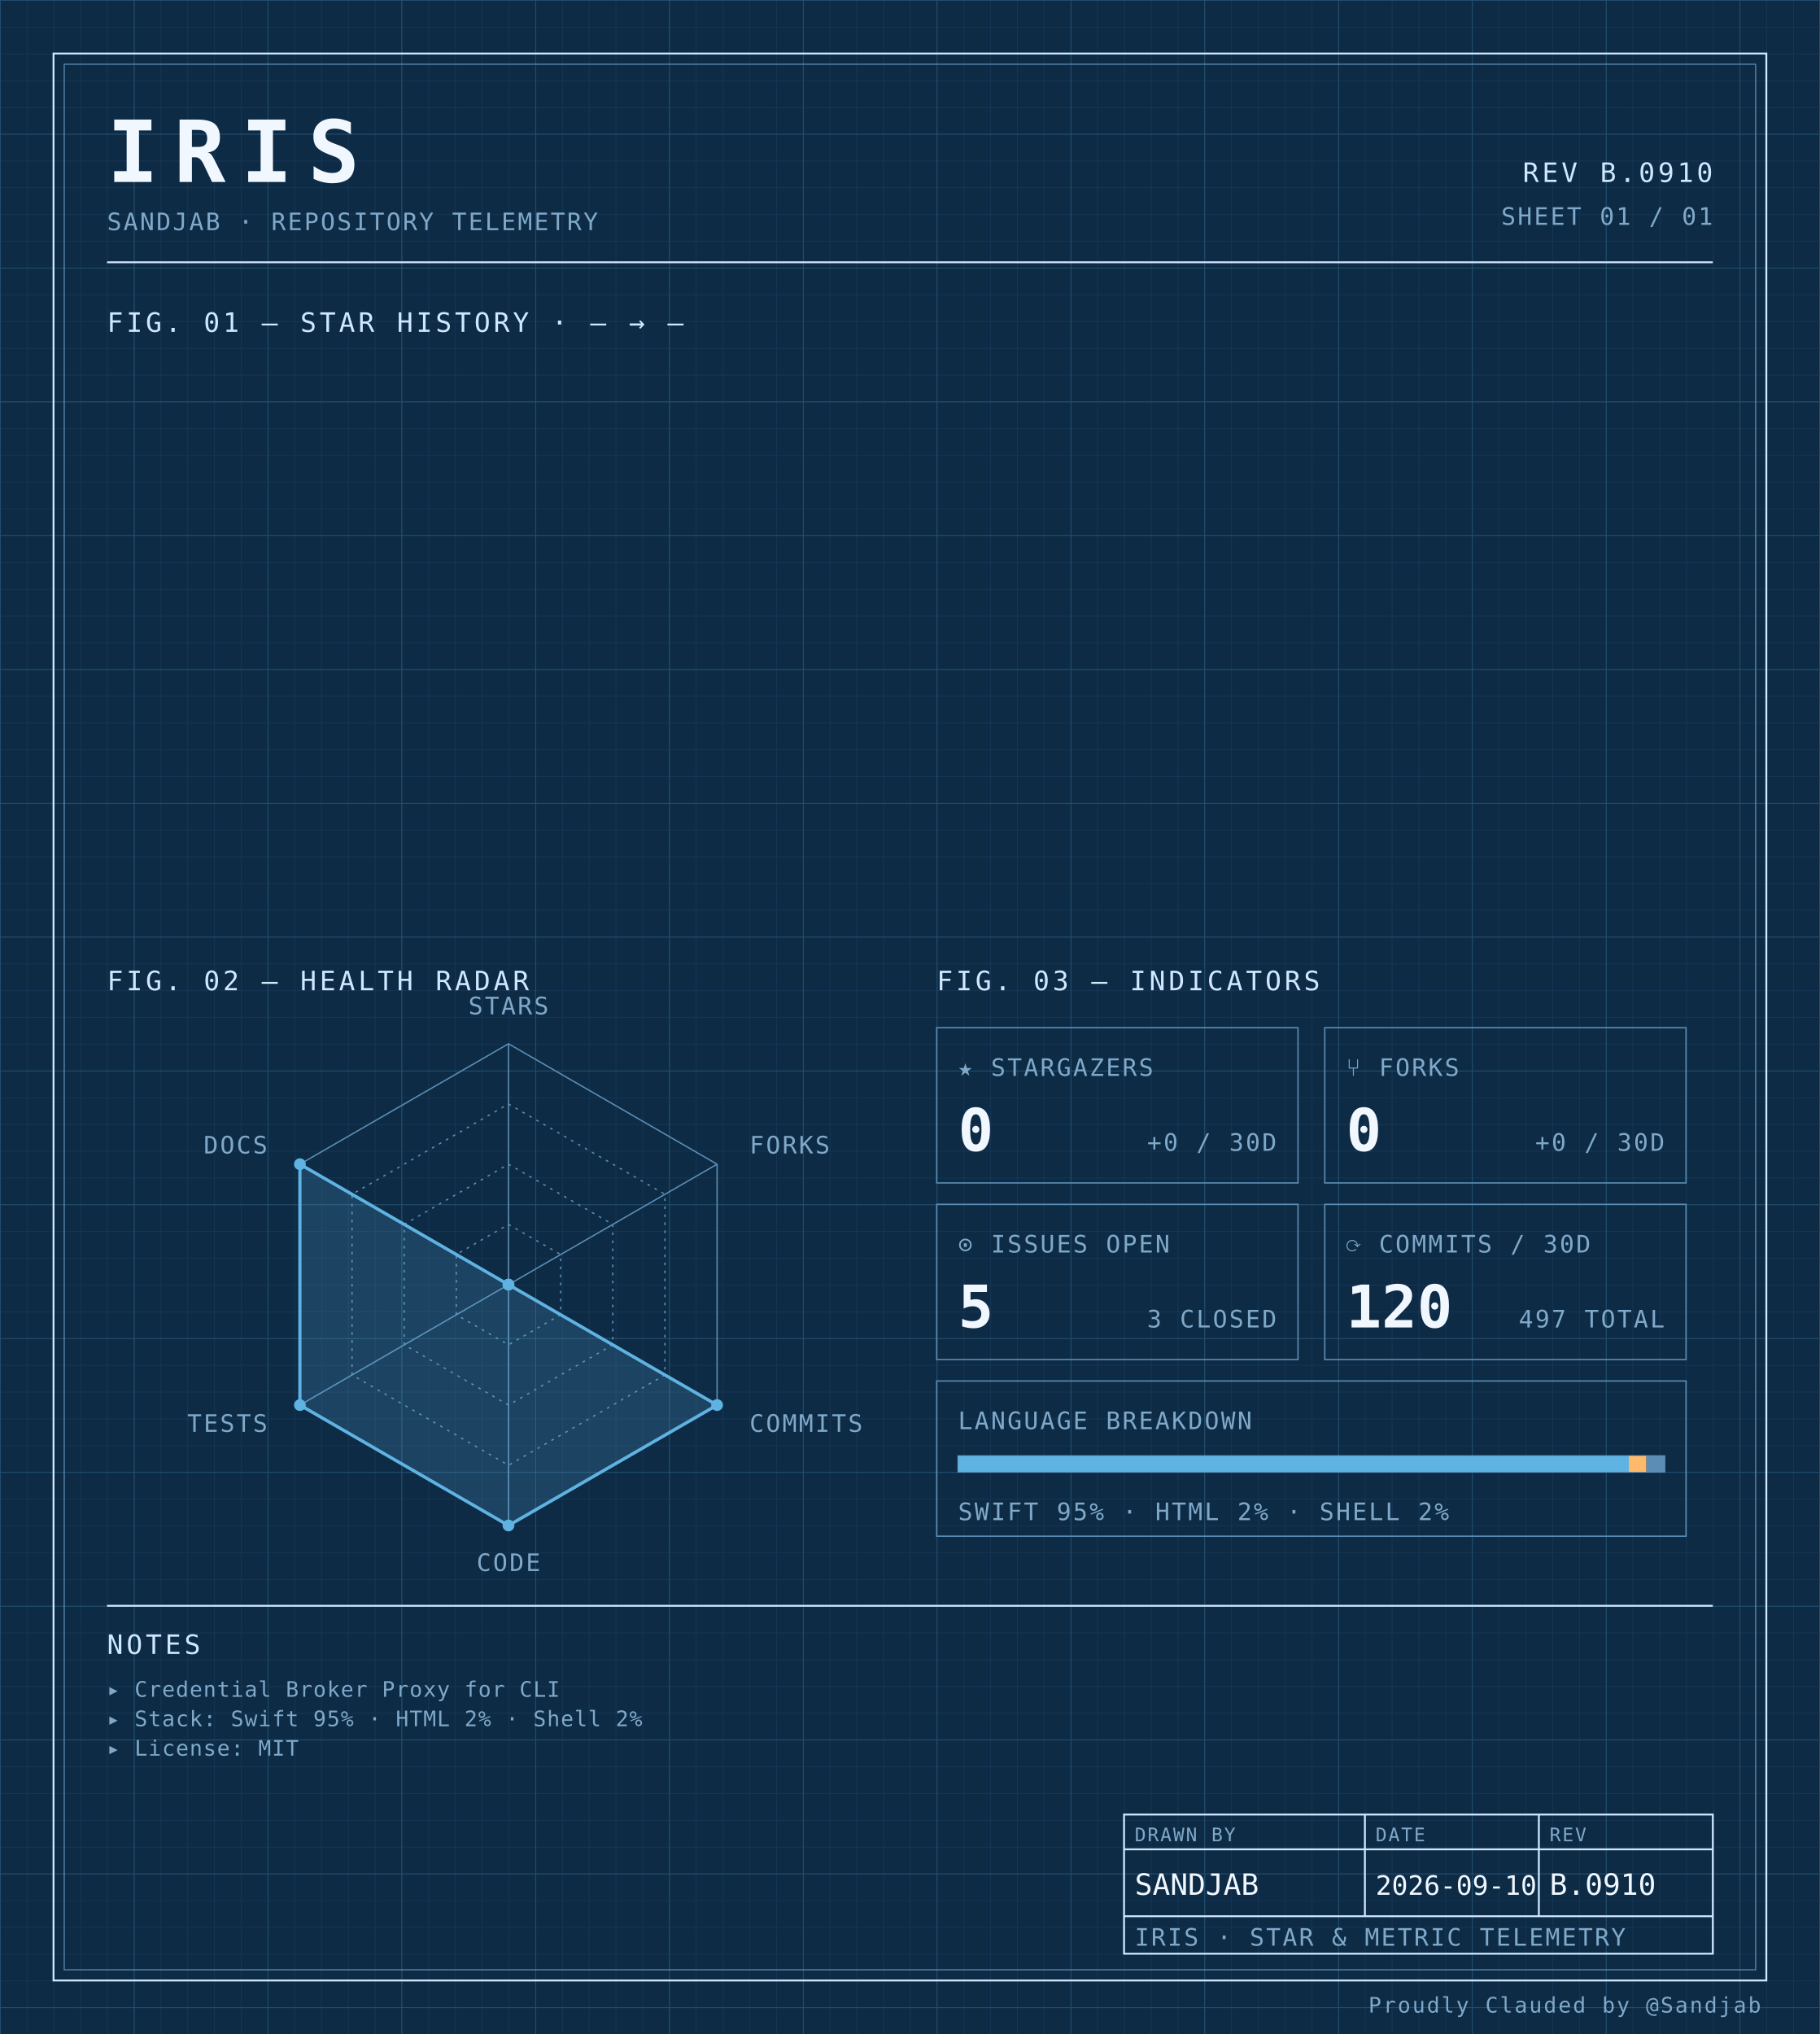
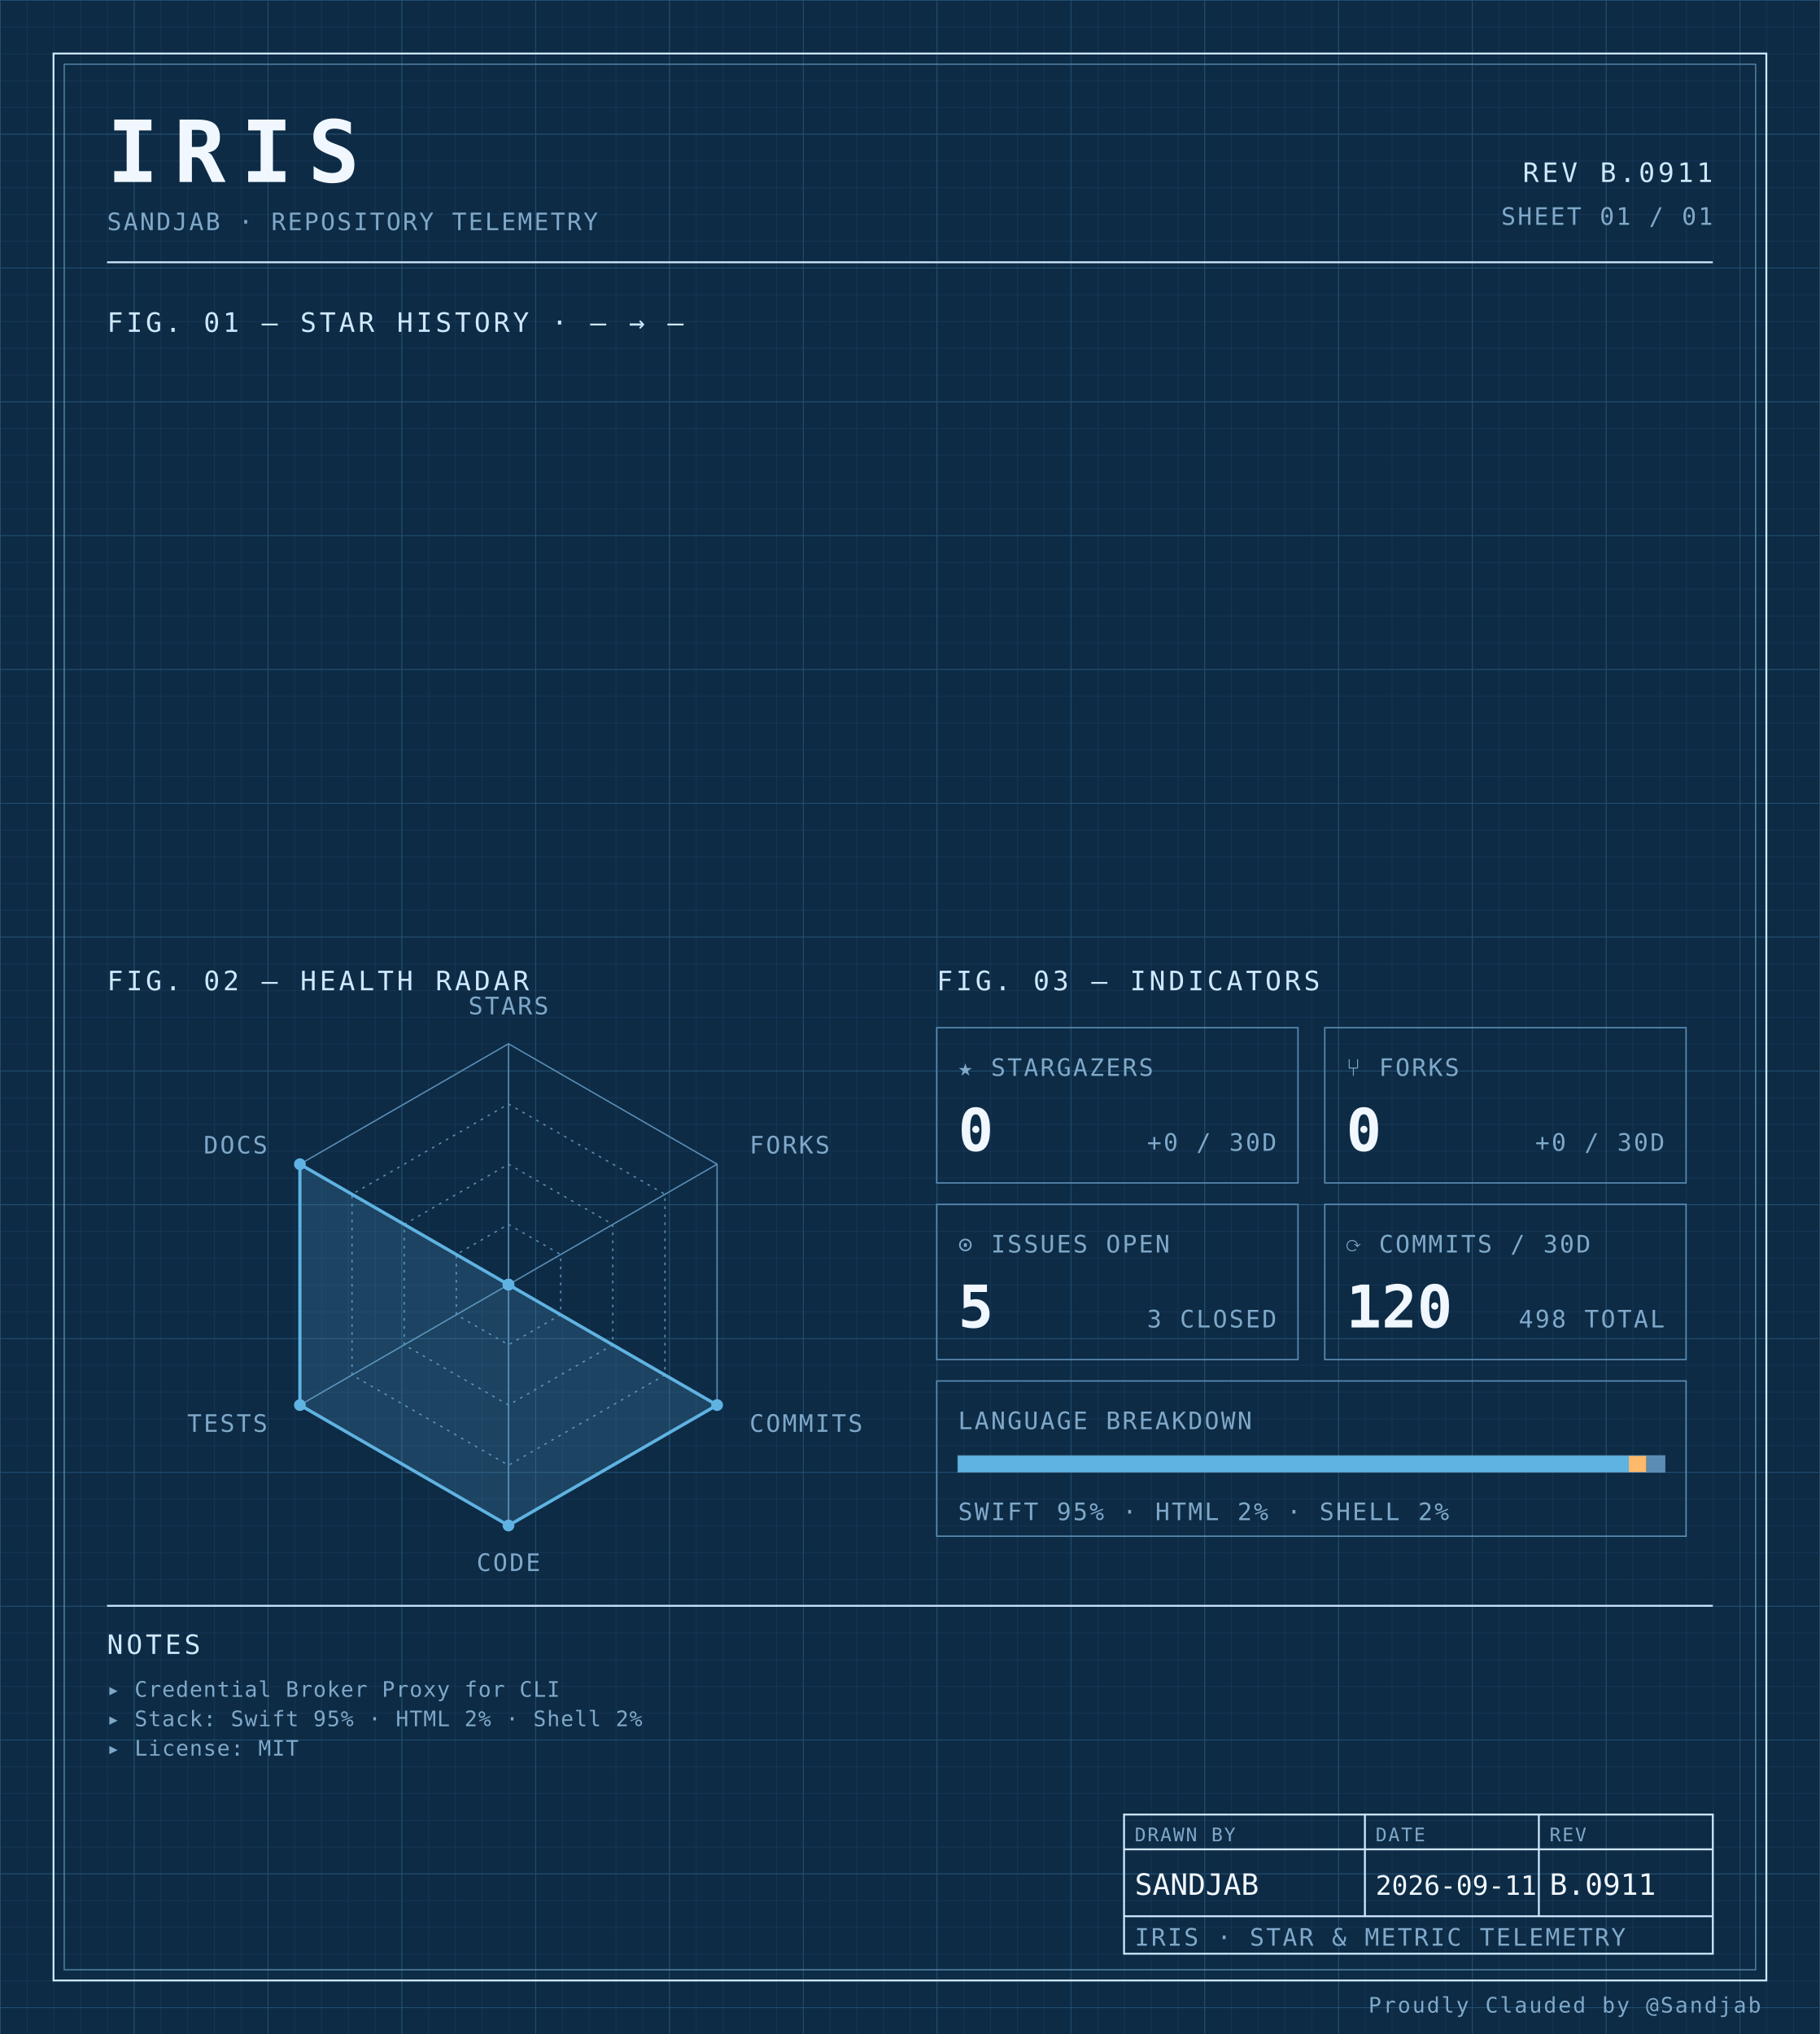
<svg xmlns="http://www.w3.org/2000/svg" width="100%" viewBox="0 0 680 760" role="img">
  <defs>
    <pattern id="grid-fine" width="10" height="10" patternUnits="userSpaceOnUse">
      <path d="M10 0H0V10" fill="none" stroke="#1a3a5c" stroke-width="0.4" />
    </pattern>
    <pattern id="grid-major" width="50" height="50" patternUnits="userSpaceOnUse">
      <path d="M50 0H0V50" fill="none" stroke="#245273" stroke-width="0.5" />
    </pattern>
  </defs>
  <rect x="0" y="0" width="680" height="760" fill="#0d2b45" />
  <rect x="0" y="0" width="680" height="760" fill="url(#grid-fine)" />
  <rect x="0" y="0" width="680" height="760" fill="url(#grid-major)" />
  <rect x="20" y="20" width="640" height="720" fill="none" stroke="#cfe8ff" stroke-width="0.7" />
  <rect x="24" y="24" width="632" height="712" fill="none" stroke="#5b8db5" stroke-width="0.4" />
  <text x="40" y="68" font-family="ui-monospace, 'SF Mono', 'JetBrains Mono', 'Cascadia Code', Consolas, monospace" font-size="32" font-weight="700" fill="#f0f7ff" text-anchor="start" letter-spacing="0.18em">IRIS</text>
  <text x="40" y="86" font-family="ui-monospace, 'SF Mono', 'JetBrains Mono', 'Cascadia Code', Consolas, monospace" font-size="9" font-weight="400" fill="#7fa8c9" text-anchor="start" letter-spacing="0.08em">SANDJAB · REPOSITORY TELEMETRY</text>
-   <text x="640" y="68" font-family="ui-monospace, 'SF Mono', 'JetBrains Mono', 'Cascadia Code', Consolas, monospace" font-size="10" font-weight="400" fill="#cfe8ff" text-anchor="end" letter-spacing="0.12em">REV B.0910</text>
+   <text x="640" y="68" font-family="ui-monospace, 'SF Mono', 'JetBrains Mono', 'Cascadia Code', Consolas, monospace" font-size="10" font-weight="400" fill="#cfe8ff" text-anchor="end" letter-spacing="0.12em">REV B.0911</text>
  <text x="640" y="84" font-family="ui-monospace, 'SF Mono', 'JetBrains Mono', 'Cascadia Code', Consolas, monospace" font-size="9" font-weight="400" fill="#7fa8c9" text-anchor="end" letter-spacing="0.08em">SHEET 01 / 01</text>
  <line x1="40" y1="98" x2="640" y2="98" stroke="#cfe8ff" stroke-width="0.7" />
  <text x="40" y="124" font-family="ui-monospace, 'SF Mono', 'JetBrains Mono', 'Cascadia Code', Consolas, monospace" font-size="10" font-weight="400" fill="#cfe8ff" text-anchor="start" letter-spacing="0.12em">FIG. 01 — STAR HISTORY · — → —</text>
  <text x="40" y="370" font-family="ui-monospace, 'SF Mono', 'JetBrains Mono', 'Cascadia Code', Consolas, monospace" font-size="10" font-weight="400" fill="#cfe8ff" text-anchor="start" letter-spacing="0.12em">FIG. 02 — HEALTH RADAR</text>
  <g transform="translate(190 480)">
    <polygon points="0.00,-90.00 77.94,-45.00 77.94,45.00 0.00,90.00 -77.94,45.00 -77.94,-45.00" fill="none" stroke="#5b8db5" stroke-width="0.5" />
    <polygon points="0.00,-67.50 58.46,-33.75 58.46,33.75 0.00,67.50 -58.46,33.75 -58.46,-33.75" fill="none" stroke="#5b8db5" stroke-width="0.5" stroke-dasharray="1,2" />
    <polygon points="0.00,-45.00 38.97,-22.50 38.97,22.50 0.00,45.00 -38.97,22.50 -38.97,-22.50" fill="none" stroke="#5b8db5" stroke-width="0.5" stroke-dasharray="1,2" />
    <polygon points="0.00,-22.50 19.49,-11.25 19.49,11.25 0.00,22.50 -19.49,11.25 -19.49,-11.25" fill="none" stroke="#5b8db5" stroke-width="0.5" stroke-dasharray="1,2" />
    <line x1="0" y1="0" x2="0.00" y2="-90.00" stroke="#5b8db5" stroke-width="0.5" />
    <line x1="0" y1="0" x2="77.94" y2="-45.00" stroke="#5b8db5" stroke-width="0.5" />
    <line x1="0" y1="0" x2="77.94" y2="45.00" stroke="#5b8db5" stroke-width="0.5" />
    <line x1="0" y1="0" x2="0.00" y2="90.00" stroke="#5b8db5" stroke-width="0.5" />
    <line x1="0" y1="0" x2="-77.94" y2="45.00" stroke="#5b8db5" stroke-width="0.5" />
    <line x1="0" y1="0" x2="-77.94" y2="-45.00" stroke="#5b8db5" stroke-width="0.5" />
    <polygon points="0.00,0.00 0.00,0.00 77.94,45.00 0.00,90.00 -77.94,45.00 -77.94,-45.00" fill="#5fb3e2" fill-opacity="0.18" stroke="#5fb3e2" stroke-width="1.2" />
    <circle cx="0.00" cy="0.00" r="2.2" fill="#5fb3e2" />
    <circle cx="0.00" cy="0.00" r="2.2" fill="#5fb3e2" />
    <circle cx="77.94" cy="45.00" r="2.2" fill="#5fb3e2" />
    <circle cx="0.00" cy="90.00" r="2.2" fill="#5fb3e2" />
    <circle cx="-77.94" cy="45.00" r="2.2" fill="#5fb3e2" />
    <circle cx="-77.94" cy="-45.00" r="2.2" fill="#5fb3e2" />
    <text x="6.3681633555662356e-15" y="-101" font-family="ui-monospace, 'SF Mono', 'JetBrains Mono', 'Cascadia Code', Consolas, monospace" font-size="9" font-weight="400" fill="#7fa8c9" text-anchor="middle" letter-spacing="0.08em">STARS</text>
    <text x="90.067" y="-49" font-family="ui-monospace, 'SF Mono', 'JetBrains Mono', 'Cascadia Code', Consolas, monospace" font-size="9" font-weight="400" fill="#7fa8c9" text-anchor="start" letter-spacing="0.08em">FORKS</text>
    <text x="90.067" y="55" font-family="ui-monospace, 'SF Mono', 'JetBrains Mono', 'Cascadia Code', Consolas, monospace" font-size="9" font-weight="400" fill="#7fa8c9" text-anchor="start" letter-spacing="0.08em">COMMITS</text>
    <text x="6.3681633555662356e-15" y="107" font-family="ui-monospace, 'SF Mono', 'JetBrains Mono', 'Cascadia Code', Consolas, monospace" font-size="9" font-weight="400" fill="#7fa8c9" text-anchor="middle" letter-spacing="0.08em">CODE</text>
    <text x="-90.067" y="55" font-family="ui-monospace, 'SF Mono', 'JetBrains Mono', 'Cascadia Code', Consolas, monospace" font-size="9" font-weight="400" fill="#7fa8c9" text-anchor="end" letter-spacing="0.08em">TESTS</text>
    <text x="-90.067" y="-49" font-family="ui-monospace, 'SF Mono', 'JetBrains Mono', 'Cascadia Code', Consolas, monospace" font-size="9" font-weight="400" fill="#7fa8c9" text-anchor="end" letter-spacing="0.08em">DOCS</text>
  </g>
  <text x="350" y="370" font-family="ui-monospace, 'SF Mono', 'JetBrains Mono', 'Cascadia Code', Consolas, monospace" font-size="10" font-weight="400" fill="#cfe8ff" text-anchor="start" letter-spacing="0.12em">FIG. 03 — INDICATORS</text>
  <rect x="350" y="384" width="135" height="58" fill="none" stroke="#5b8db5" stroke-width="0.5" />
  <text x="358" y="402" font-family="ui-monospace, 'SF Mono', 'JetBrains Mono', 'Cascadia Code', Consolas, monospace" font-size="9" font-weight="400" fill="#7fa8c9" text-anchor="start" letter-spacing="0.08em">★ STARGAZERS</text>
  <text x="358" y="430" font-family="ui-monospace, 'SF Mono', 'JetBrains Mono', 'Cascadia Code', Consolas, monospace" font-size="22" font-weight="700" fill="#f0f7ff" text-anchor="start" letter-spacing="normal">0</text>
  <text x="477" y="430" font-family="ui-monospace, 'SF Mono', 'JetBrains Mono', 'Cascadia Code', Consolas, monospace" font-size="9" font-weight="400" fill="#7fa8c9" text-anchor="end" letter-spacing="0.08em">+0 / 30D</text>
  <rect x="495" y="384" width="135" height="58" fill="none" stroke="#5b8db5" stroke-width="0.5" />
  <text x="503" y="402" font-family="ui-monospace, 'SF Mono', 'JetBrains Mono', 'Cascadia Code', Consolas, monospace" font-size="9" font-weight="400" fill="#7fa8c9" text-anchor="start" letter-spacing="0.08em">⑂ FORKS</text>
  <text x="503" y="430" font-family="ui-monospace, 'SF Mono', 'JetBrains Mono', 'Cascadia Code', Consolas, monospace" font-size="22" font-weight="700" fill="#f0f7ff" text-anchor="start" letter-spacing="normal">0</text>
  <text x="622" y="430" font-family="ui-monospace, 'SF Mono', 'JetBrains Mono', 'Cascadia Code', Consolas, monospace" font-size="9" font-weight="400" fill="#7fa8c9" text-anchor="end" letter-spacing="0.08em">+0 / 30D</text>
  <rect x="350" y="450" width="135" height="58" fill="none" stroke="#5b8db5" stroke-width="0.5" />
  <text x="358" y="468" font-family="ui-monospace, 'SF Mono', 'JetBrains Mono', 'Cascadia Code', Consolas, monospace" font-size="9" font-weight="400" fill="#7fa8c9" text-anchor="start" letter-spacing="0.08em">⊙ ISSUES OPEN</text>
  <text x="358" y="496" font-family="ui-monospace, 'SF Mono', 'JetBrains Mono', 'Cascadia Code', Consolas, monospace" font-size="22" font-weight="700" fill="#f0f7ff" text-anchor="start" letter-spacing="normal">5</text>
  <text x="477" y="496" font-family="ui-monospace, 'SF Mono', 'JetBrains Mono', 'Cascadia Code', Consolas, monospace" font-size="9" font-weight="400" fill="#7fa8c9" text-anchor="end" letter-spacing="0.08em">3 CLOSED</text>
  <rect x="495" y="450" width="135" height="58" fill="none" stroke="#5b8db5" stroke-width="0.5" />
  <text x="503" y="468" font-family="ui-monospace, 'SF Mono', 'JetBrains Mono', 'Cascadia Code', Consolas, monospace" font-size="9" font-weight="400" fill="#7fa8c9" text-anchor="start" letter-spacing="0.08em">⟳ COMMITS / 30D</text>
  <text x="503" y="496" font-family="ui-monospace, 'SF Mono', 'JetBrains Mono', 'Cascadia Code', Consolas, monospace" font-size="22" font-weight="700" fill="#f0f7ff" text-anchor="start" letter-spacing="normal">120</text>
-   <text x="622" y="496" font-family="ui-monospace, 'SF Mono', 'JetBrains Mono', 'Cascadia Code', Consolas, monospace" font-size="9" font-weight="400" fill="#7fa8c9" text-anchor="end" letter-spacing="0.08em">497 TOTAL</text>
+   <text x="622" y="496" font-family="ui-monospace, 'SF Mono', 'JetBrains Mono', 'Cascadia Code', Consolas, monospace" font-size="9" font-weight="400" fill="#7fa8c9" text-anchor="end" letter-spacing="0.08em">498 TOTAL</text>
  <rect x="350" y="516" width="280" height="58" fill="none" stroke="#5b8db5" stroke-width="0.5" />
  <text x="358" y="534" font-family="ui-monospace, 'SF Mono', 'JetBrains Mono', 'Cascadia Code', Consolas, monospace" font-size="9" font-weight="400" fill="#7fa8c9" text-anchor="start" letter-spacing="0.08em">LANGUAGE BREAKDOWN</text>
  <rect x="358" y="544" width="264" height="6" fill="none" stroke="#5b8db5" stroke-width="0.5" />
  <rect x="358" y="544" width="250.62" height="6" fill="#5fb3e2" />
  <rect x="608.623" y="544" width="6.57" height="6" fill="#ffb96b" />
  <rect x="615.192" y="544" width="6.81" height="6" fill="#5b8db5" />
  <text x="358" y="568" font-family="ui-monospace, 'SF Mono', 'JetBrains Mono', 'Cascadia Code', Consolas, monospace" font-size="9" font-weight="400" fill="#7fa8c9" text-anchor="start" letter-spacing="0.08em">SWIFT 95% · HTML 2% · SHELL 2%</text>
  <line x1="40" y1="600" x2="640" y2="600" stroke="#cfe8ff" stroke-width="0.7" />
  <text x="40" y="618" font-family="ui-monospace, 'SF Mono', 'JetBrains Mono', 'Cascadia Code', Consolas, monospace" font-size="10" font-weight="400" fill="#cfe8ff" text-anchor="start" letter-spacing="0.12em">NOTES</text>
  <text x="40" y="634" font-family="ui-monospace, 'SF Mono', 'JetBrains Mono', 'Cascadia Code', Consolas, monospace" font-size="8" font-weight="400" fill="#7fa8c9" text-anchor="start" letter-spacing="0.04em">▸ Credential Broker Proxy for CLI</text>
  <text x="40" y="645" font-family="ui-monospace, 'SF Mono', 'JetBrains Mono', 'Cascadia Code', Consolas, monospace" font-size="8" font-weight="400" fill="#7fa8c9" text-anchor="start" letter-spacing="0.04em">▸ Stack: Swift 95% · HTML 2% · Shell 2%</text>
  <text x="40" y="656" font-family="ui-monospace, 'SF Mono', 'JetBrains Mono', 'Cascadia Code', Consolas, monospace" font-size="8" font-weight="400" fill="#7fa8c9" text-anchor="start" letter-spacing="0.04em">▸ License: MIT</text>
  <rect x="420" y="678" width="220" height="52" fill="none" stroke="#cfe8ff" stroke-width="0.7" />
  <line x1="420" y1="691" x2="640" y2="691" stroke="#cfe8ff" stroke-width="0.7" />
  <line x1="420" y1="716" x2="640" y2="716" stroke="#cfe8ff" stroke-width="0.7" />
  <line x1="510" y1="678" x2="510" y2="716" stroke="#cfe8ff" stroke-width="0.7" />
  <line x1="575" y1="678" x2="575" y2="716" stroke="#cfe8ff" stroke-width="0.7" />
  <text x="424" y="688" font-family="ui-monospace, 'SF Mono', 'JetBrains Mono', 'Cascadia Code', Consolas, monospace" font-size="7" font-weight="400" fill="#7fa8c9" text-anchor="start" letter-spacing="0.08em">DRAWN BY</text>
  <text x="514" y="688" font-family="ui-monospace, 'SF Mono', 'JetBrains Mono', 'Cascadia Code', Consolas, monospace" font-size="7" font-weight="400" fill="#7fa8c9" text-anchor="start" letter-spacing="0.08em">DATE</text>
  <text x="579" y="688" font-family="ui-monospace, 'SF Mono', 'JetBrains Mono', 'Cascadia Code', Consolas, monospace" font-size="7" font-weight="400" fill="#7fa8c9" text-anchor="start" letter-spacing="0.08em">REV</text>
  <text x="424" y="708" font-family="ui-monospace, 'SF Mono', 'JetBrains Mono', 'Cascadia Code', Consolas, monospace" font-size="11" font-weight="400" fill="#f0f7ff" text-anchor="start" letter-spacing="normal">SANDJAB</text>
-   <text x="514" y="708" font-family="ui-monospace, 'SF Mono', 'JetBrains Mono', 'Cascadia Code', Consolas, monospace" font-size="10" font-weight="400" fill="#f0f7ff" text-anchor="start" letter-spacing="normal">2026-09-10</text>
-   <text x="579" y="708" font-family="ui-monospace, 'SF Mono', 'JetBrains Mono', 'Cascadia Code', Consolas, monospace" font-size="11" font-weight="400" fill="#f0f7ff" text-anchor="start" letter-spacing="normal">B.0910</text>
+   <text x="514" y="708" font-family="ui-monospace, 'SF Mono', 'JetBrains Mono', 'Cascadia Code', Consolas, monospace" font-size="10" font-weight="400" fill="#f0f7ff" text-anchor="start" letter-spacing="normal">2026-09-11</text>
+   <text x="579" y="708" font-family="ui-monospace, 'SF Mono', 'JetBrains Mono', 'Cascadia Code', Consolas, monospace" font-size="11" font-weight="400" fill="#f0f7ff" text-anchor="start" letter-spacing="normal">B.0911</text>
  <text x="424" y="727" font-family="ui-monospace, 'SF Mono', 'JetBrains Mono', 'Cascadia Code', Consolas, monospace" font-size="9" font-weight="400" fill="#7fa8c9" text-anchor="start" letter-spacing="0.08em">IRIS · STAR &amp; METRIC TELEMETRY</text>
  <text x="658" y="752" font-family="ui-monospace, 'SF Mono', 'JetBrains Mono', 'Cascadia Code', Consolas, monospace" font-size="8" font-weight="400" fill="#7fa8c9" text-anchor="end" letter-spacing="0.08em">Proudly Clauded by @Sandjab</text>
</svg>
